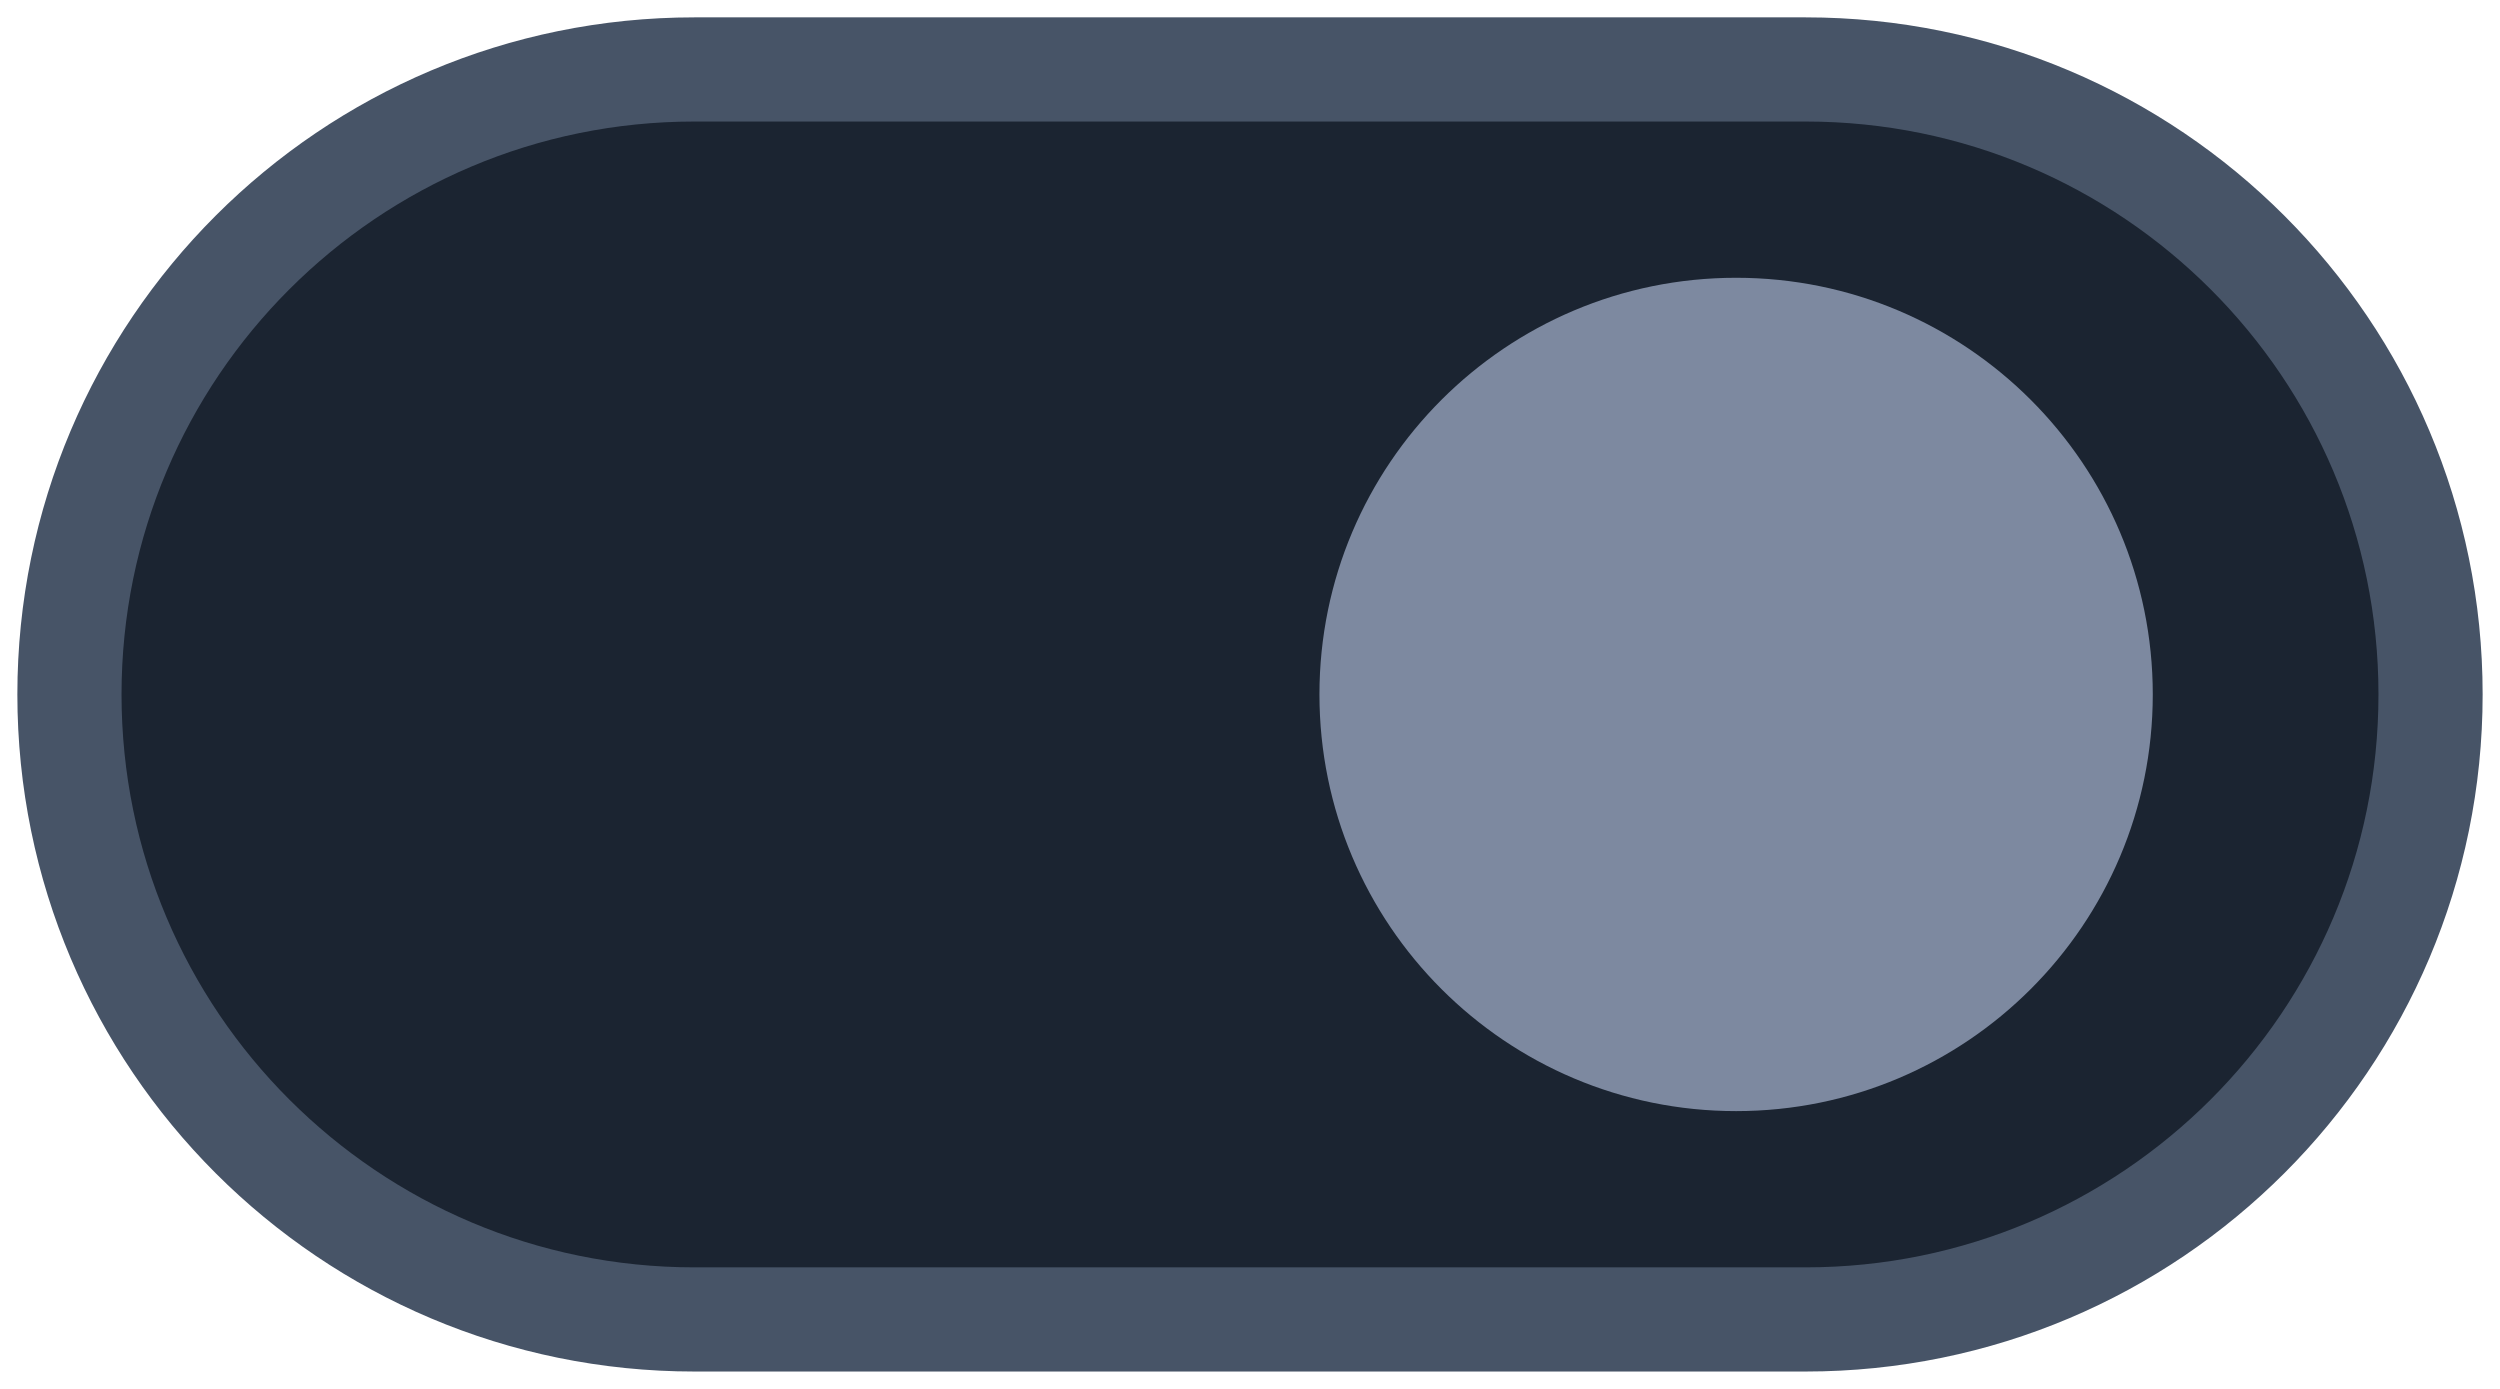
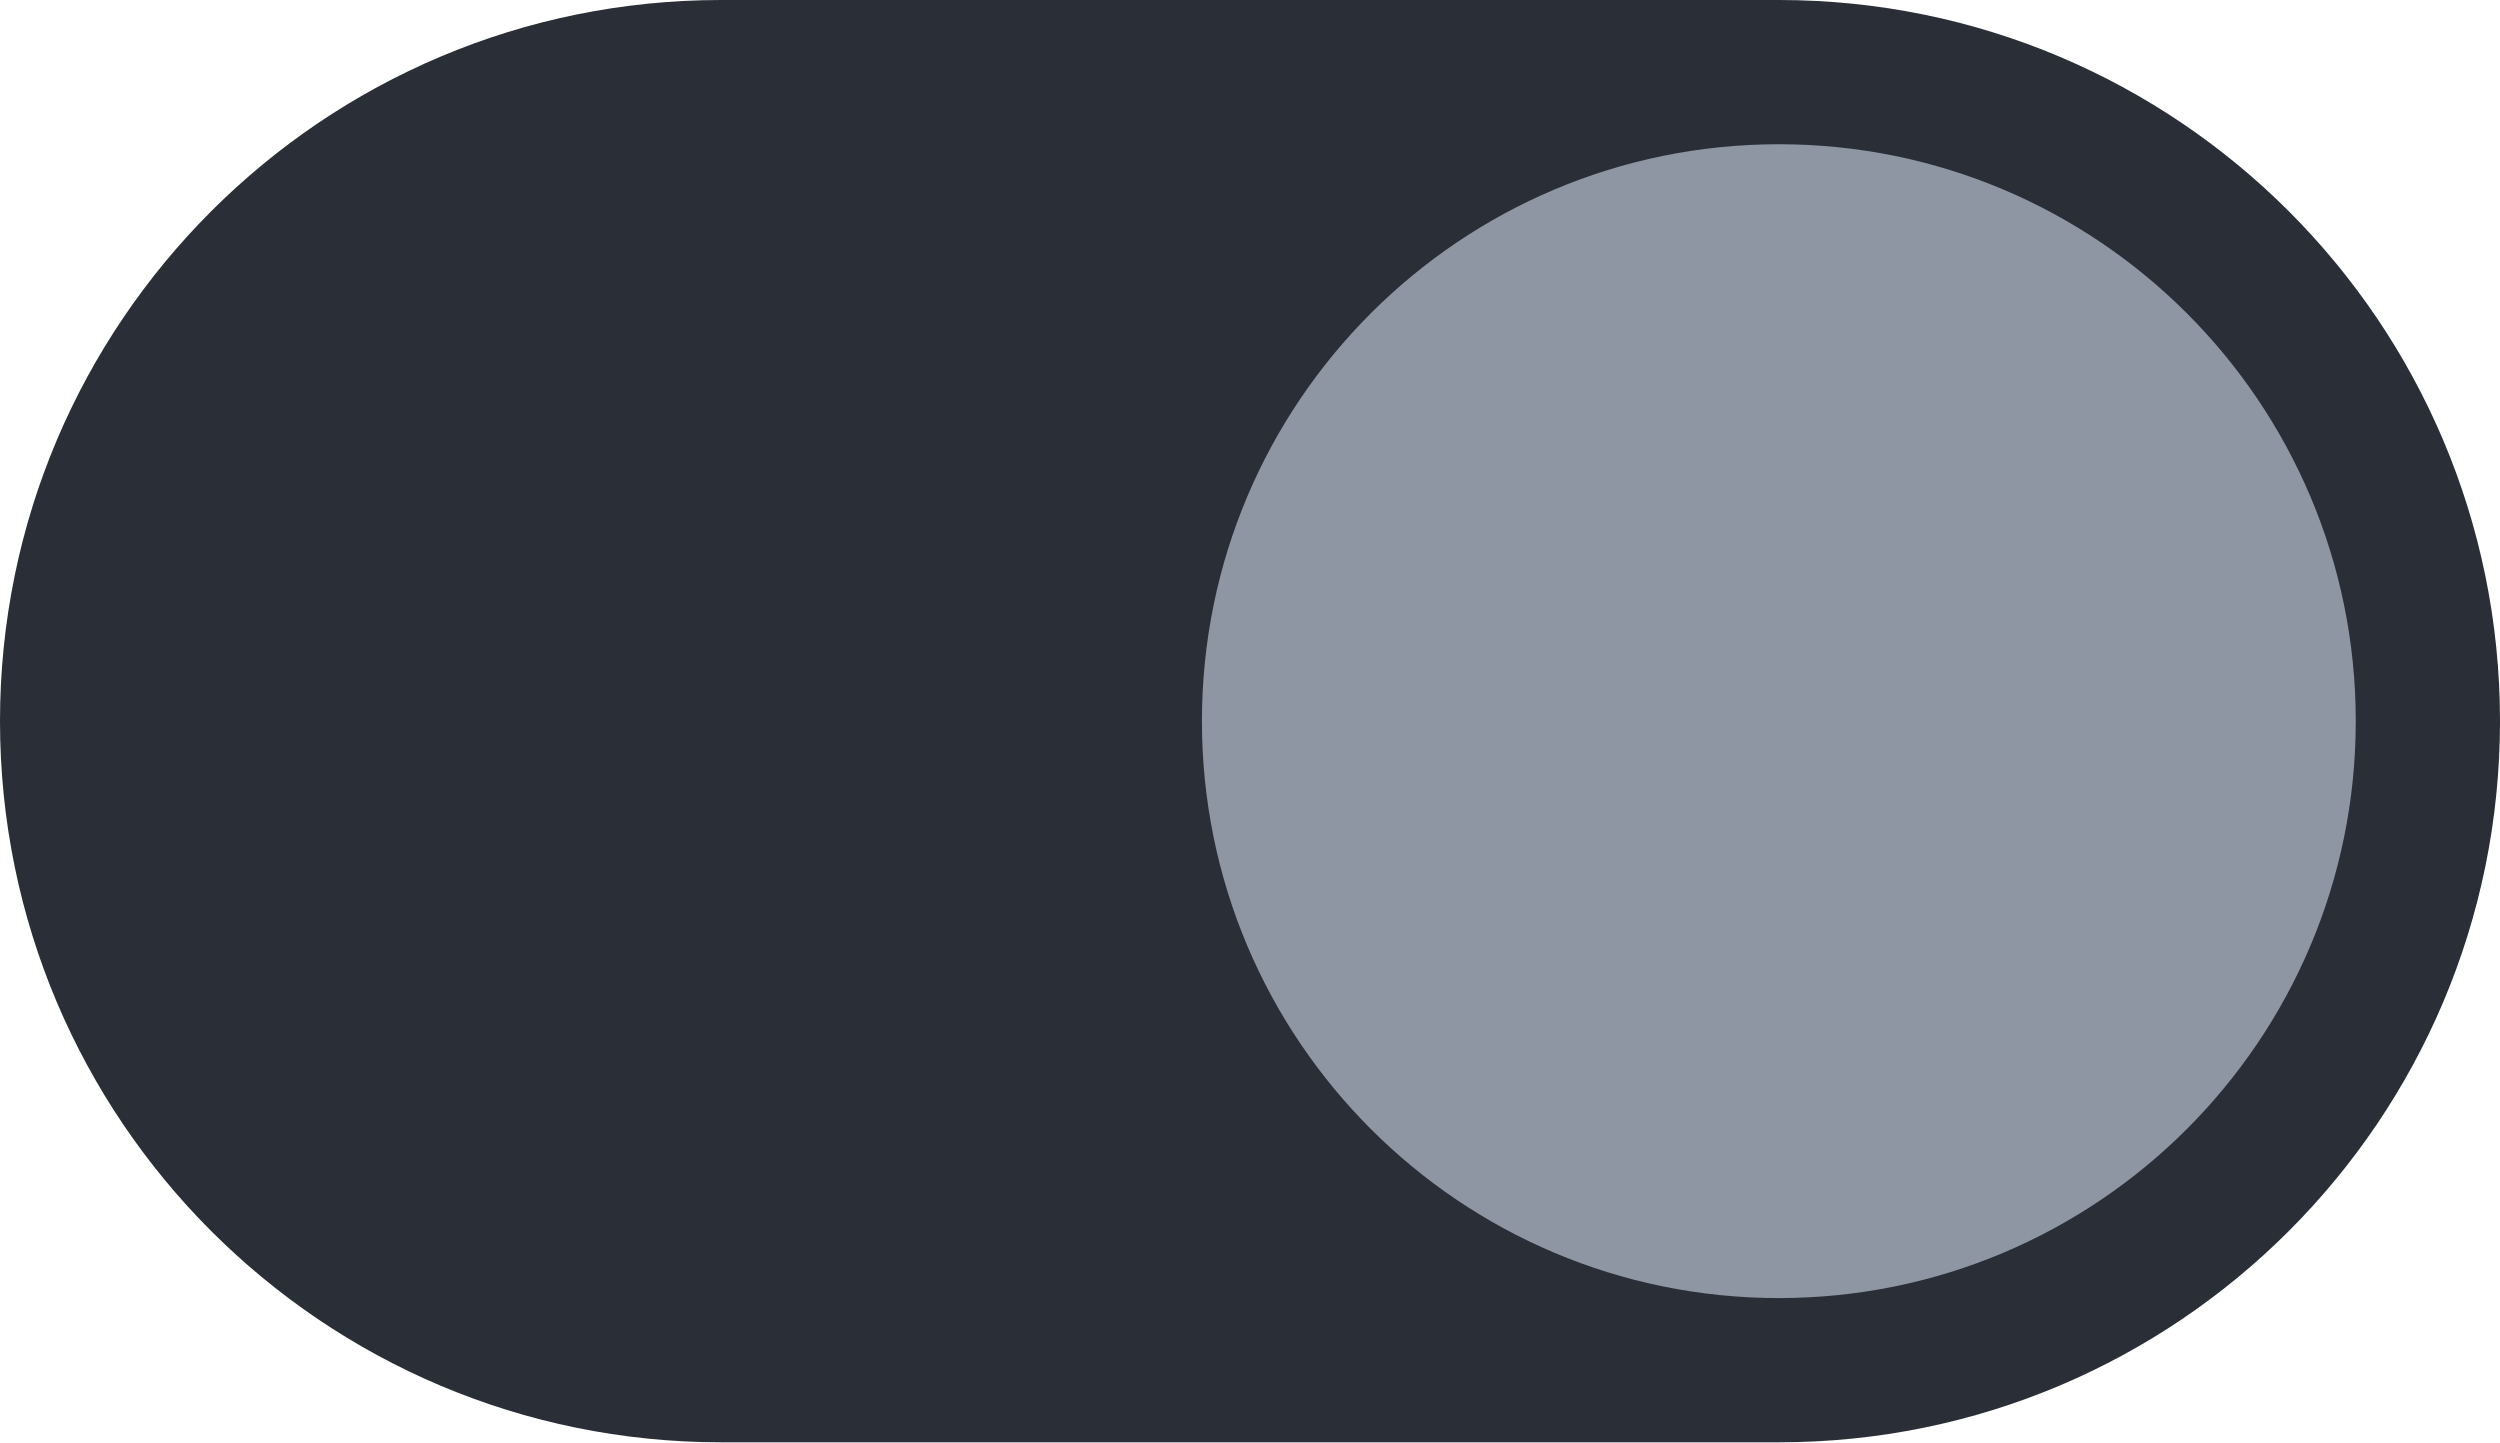
- <svg xmlns="http://www.w3.org/2000/svg" width="36" height="20" viewBox="0 0 36 20">
-   <rect x="1" y="1" width="34" height="18" rx="9" fill="#1B2431" stroke="#475467" stroke-width="1.5" />
-   <circle cx="25" cy="10" r="6" fill="#7D89A0" />
+ <svg xmlns="http://www.w3.org/2000/svg" width="52" height="30" viewBox="0 0 52 30">
+   <rect width="52" height="30" rx="15" fill="#292E37" />
+   <circle cx="37" cy="15" r="12" fill="#8D96A2" />
</svg>
